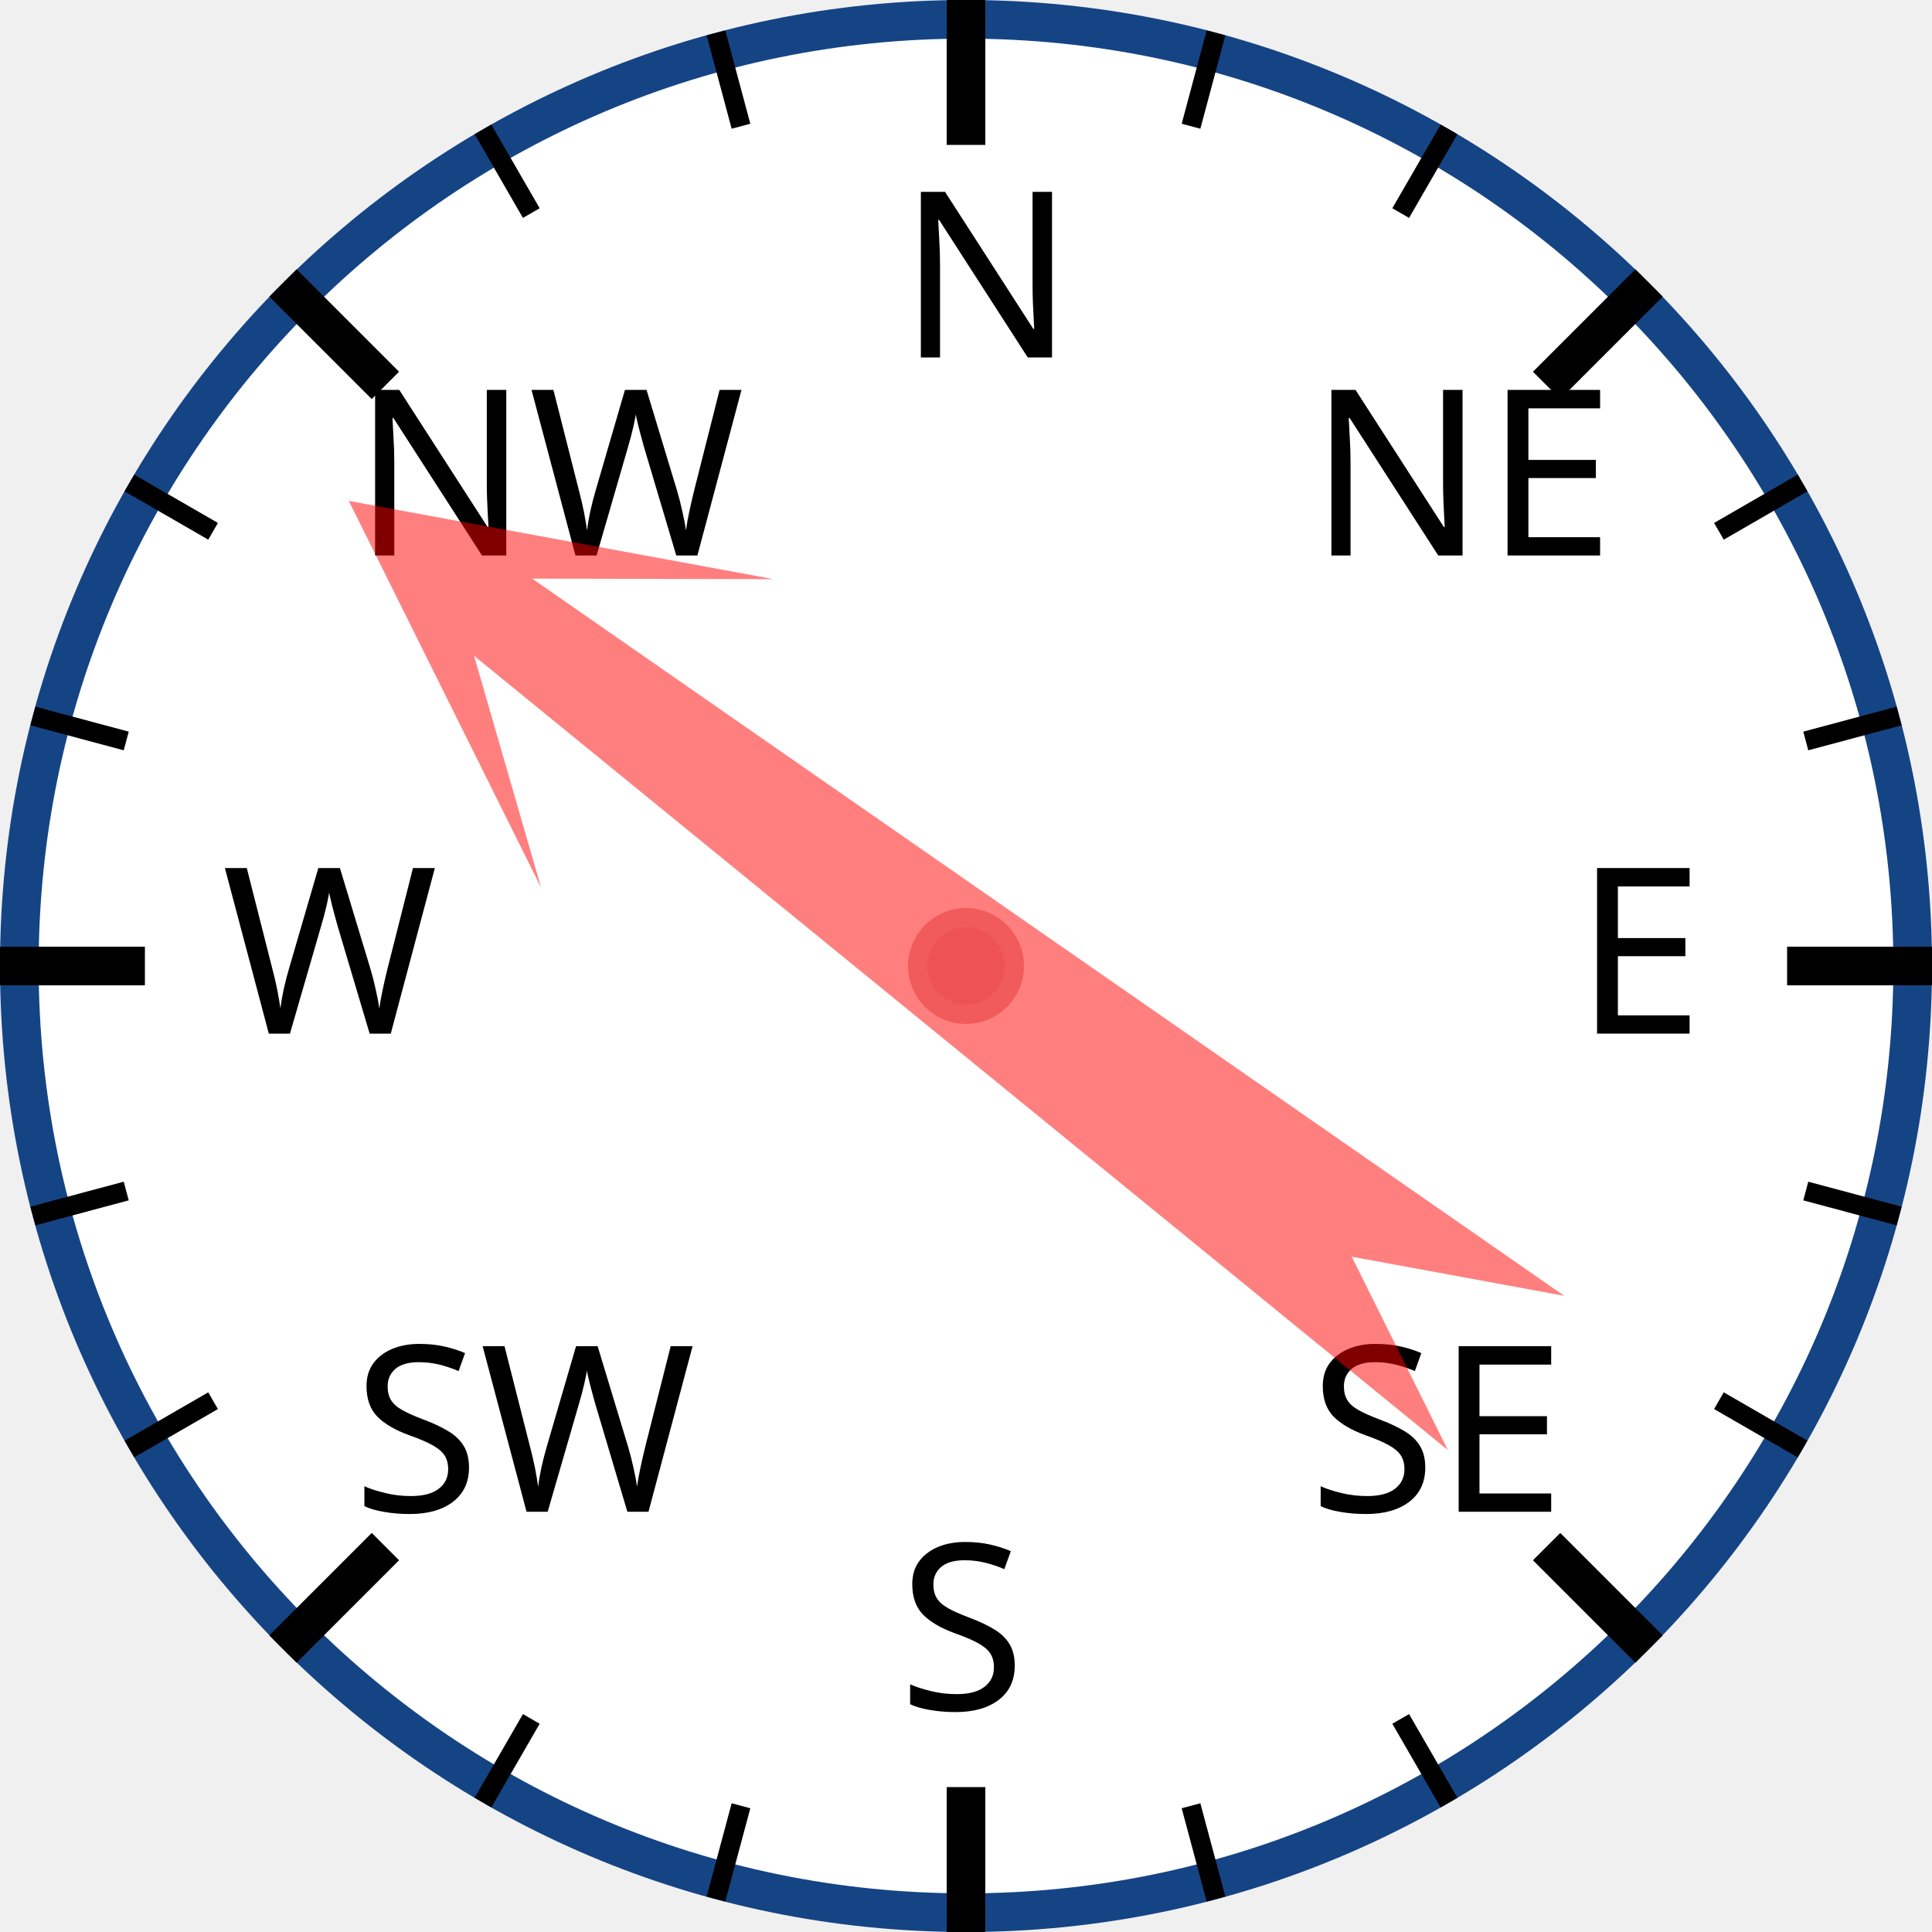
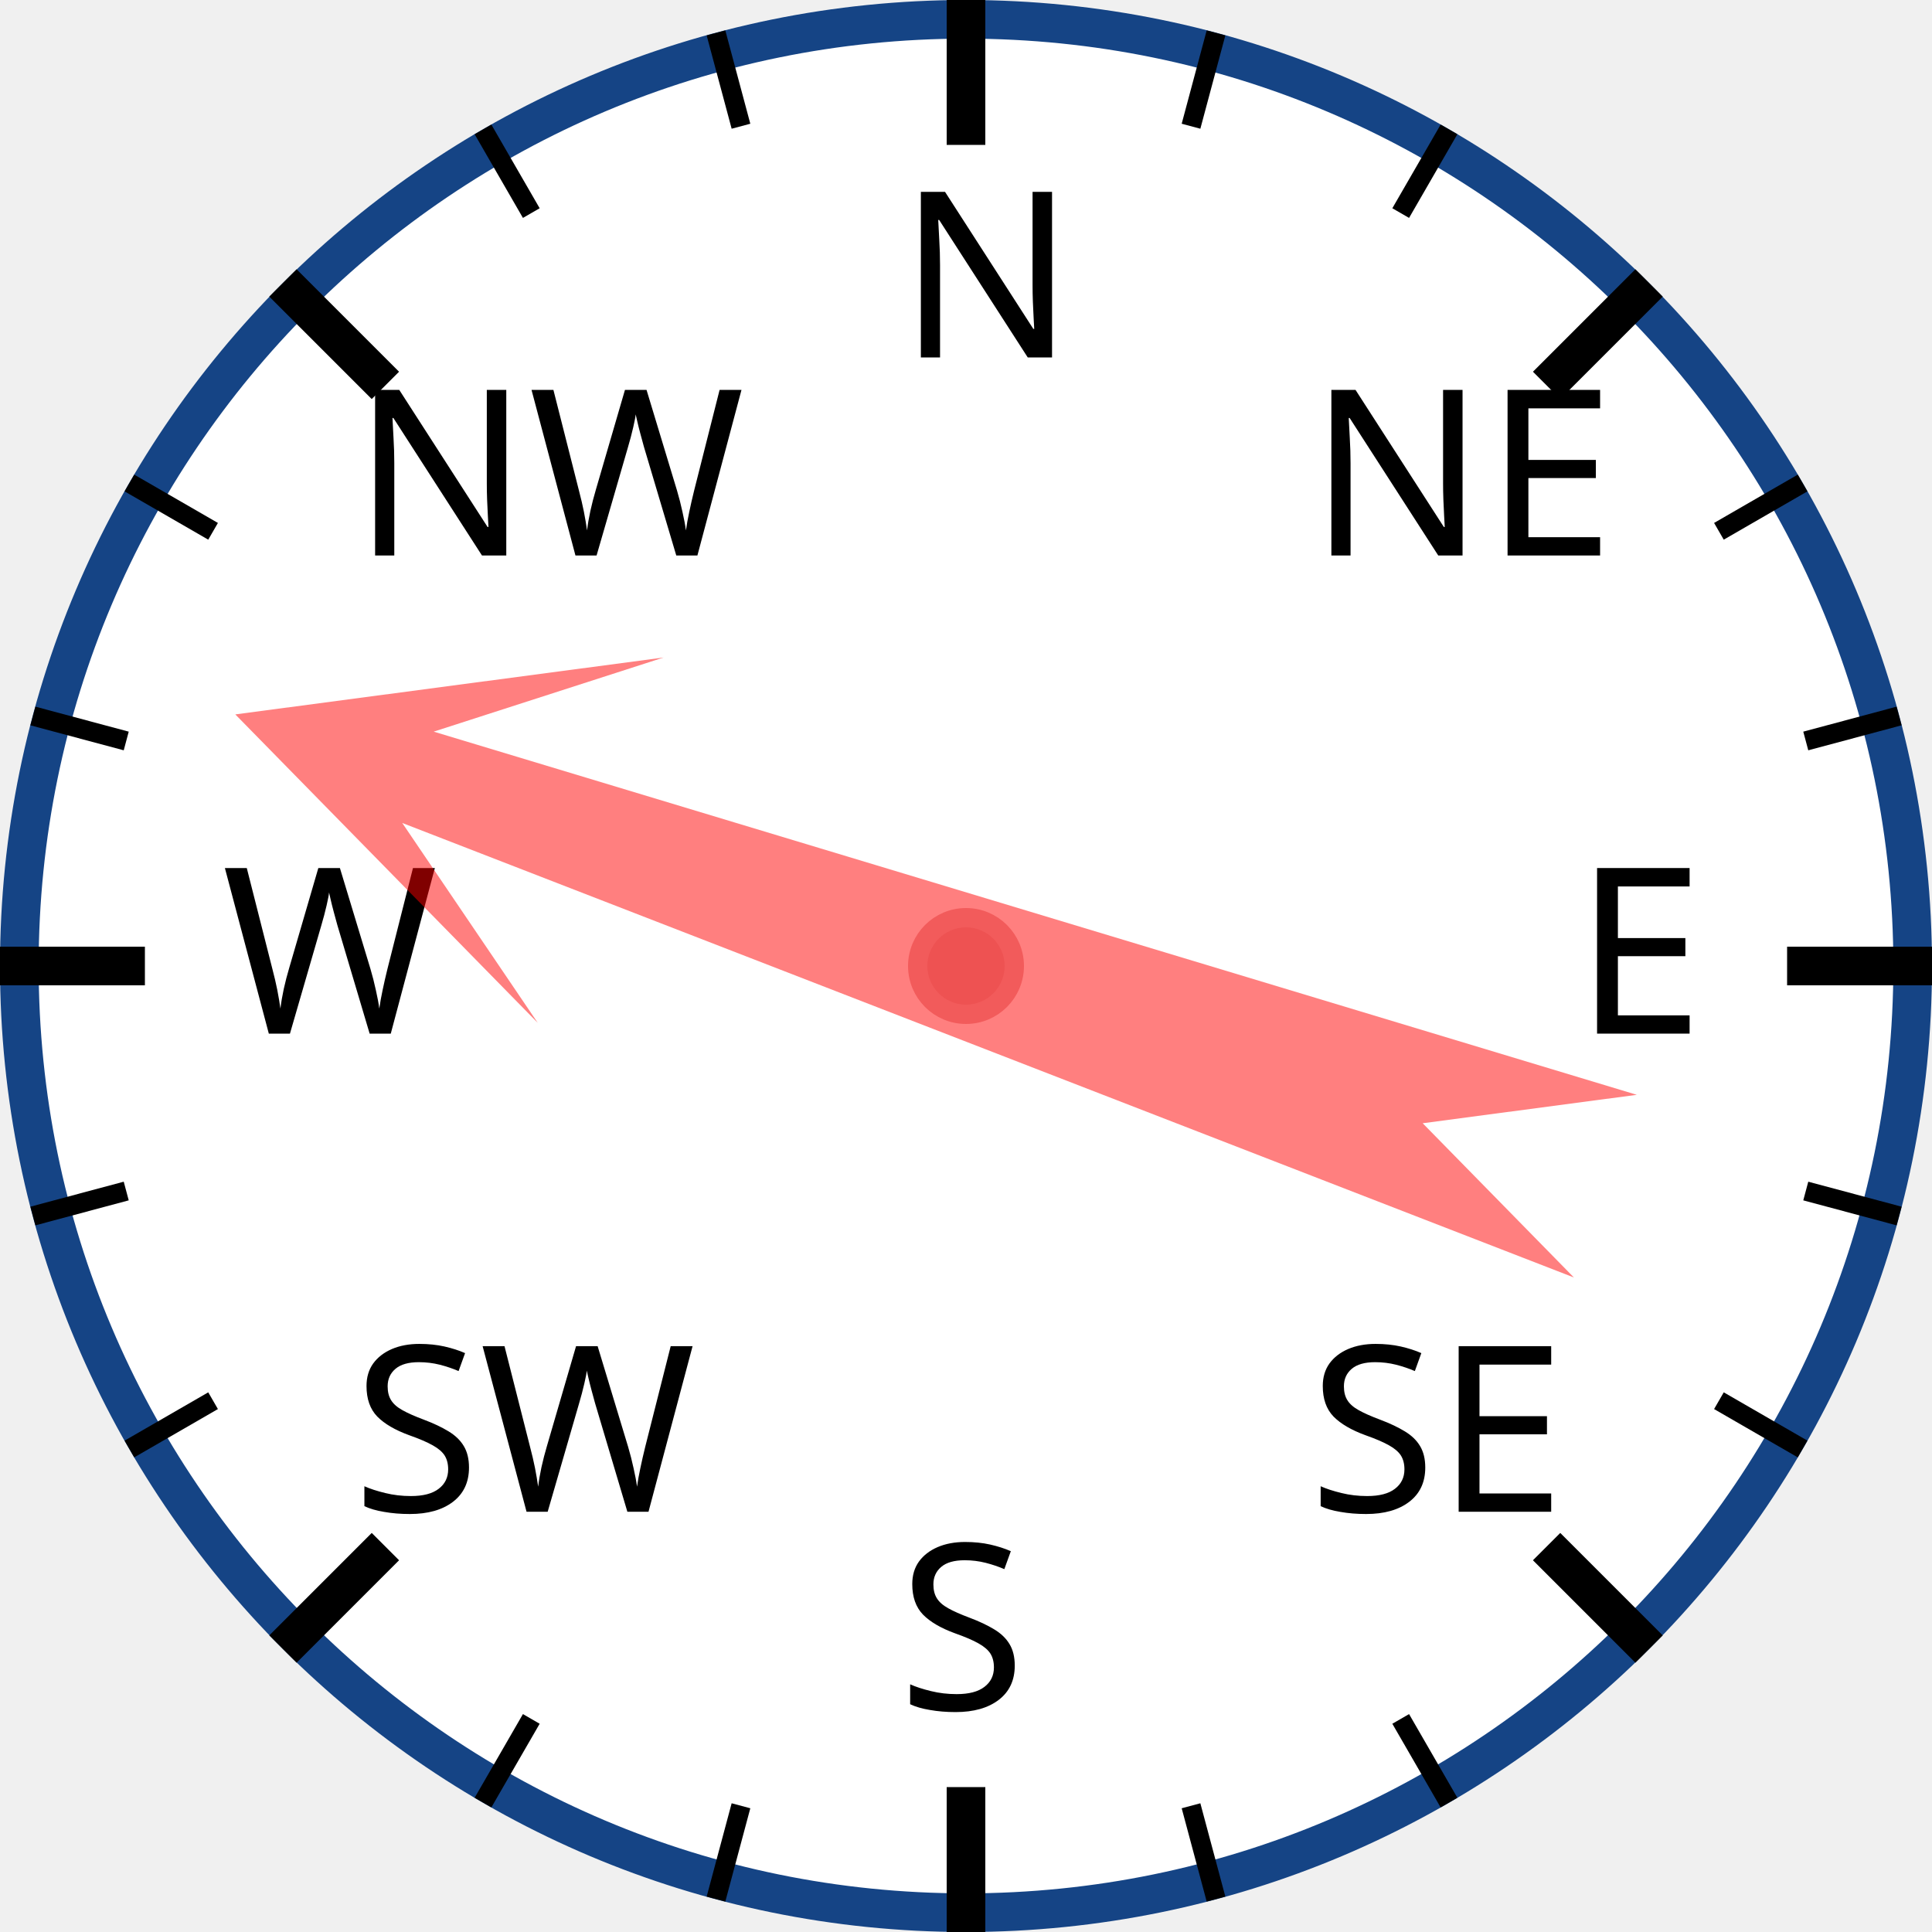
<svg xmlns="http://www.w3.org/2000/svg" width="120px" height="120px" viewBox="0 0 200 200">
  <circle cx="100" cy="100" r="98" style="fill: white; stroke: #154485; stroke-width: 4;" />
  <text x="93.0" y="37.0" style="font-family: sans-serif; font-size: 18pt;">N</text>
  <line x1="100.0" y1="0.0" x2="100.0" y2="15.0" style="stroke: black; stroke-width: 4;" />
  <line x1="74.118" y1="3.407" x2="76.706" y2="13.067" style="stroke: black; stroke-width: 2;" />
  <line x1="50" y1="13.397" x2="55" y2="22.058" style="stroke: black; stroke-width: 2;" />
  <text x="36.503" y="57.503" style="font-family: sans-serif; font-size: 18pt;">NW</text>
  <line x1="29.289" y1="29.289" x2="39.896" y2="39.896" style="stroke: black; stroke-width: 4;" />
  <line x1="13.397" y1="50" x2="22.058" y2="55" style="stroke: black; stroke-width: 2;" />
  <line x1="3.407" y1="74.118" x2="13.067" y2="76.706" style="stroke: black; stroke-width: 2;" />
  <text x="23.0" y="107.0" style="font-family: sans-serif; font-size: 18pt;">W</text>
  <line x1="0.0" y1="100.0" x2="15.0" y2="100.0" style="stroke: black; stroke-width: 4;" />
  <line x1="3.407" y1="125.882" x2="13.067" y2="123.294" style="stroke: black; stroke-width: 2;" />
  <line x1="13.397" y1="150" x2="22.058" y2="145" style="stroke: black; stroke-width: 2;" />
  <text x="36.503" y="156.497" style="font-family: sans-serif; font-size: 18pt;">SW</text>
  <line x1="29.289" y1="170.711" x2="39.896" y2="160.104" style="stroke: black; stroke-width: 4;" />
  <line x1="50" y1="186.603" x2="55" y2="177.942" style="stroke: black; stroke-width: 2;" />
  <line x1="74.118" y1="196.593" x2="76.706" y2="186.933" style="stroke: black; stroke-width: 2;" />
  <text x="93" y="177.0" style="font-family: sans-serif; font-size: 18pt;">S</text>
  <line x1="100" y1="200.0" x2="100" y2="185.0" style="stroke: black; stroke-width: 4;" />
  <line x1="125.882" y1="196.593" x2="123.294" y2="186.933" style="stroke: black; stroke-width: 2;" />
  <line x1="150.0" y1="186.603" x2="145.0" y2="177.942" style="stroke: black; stroke-width: 2;" />
  <text x="135.497" y="156.497" style="font-family: sans-serif; font-size: 18pt;">SE</text>
  <line x1="170.711" y1="170.711" x2="160.104" y2="160.104" style="stroke: black; stroke-width: 4;" />
  <line x1="186.603" y1="150" x2="177.942" y2="145" style="stroke: black; stroke-width: 2;" />
  <line x1="196.593" y1="125.882" x2="186.933" y2="123.294" style="stroke: black; stroke-width: 2;" />
  <text x="163.0" y="107" style="font-family: sans-serif; font-size: 18pt;">E</text>
  <line x1="200.0" y1="100" x2="185.0" y2="100" style="stroke: black; stroke-width: 4;" />
  <line x1="196.593" y1="74.118" x2="186.933" y2="76.706" style="stroke: black; stroke-width: 2;" />
  <line x1="186.603" y1="50" x2="177.942" y2="55" style="stroke: black; stroke-width: 2;" />
  <text x="135.497" y="57.503" style="font-family: sans-serif; font-size: 18pt;">NE</text>
  <line x1="170.711" y1="29.289" x2="160.104" y2="39.896" style="stroke: black; stroke-width: 4;" />
  <line x1="150" y1="13.397" x2="145" y2="22.058" style="stroke: black; stroke-width: 2;" />
  <line x1="125.882" y1="3.407" x2="123.294" y2="13.067" style="stroke: black; stroke-width: 2;" />
-   <polygon points="100 20 120 60 105 40 110 170 100 150 90 170 95 40 80 60" style="fill: red; fill-opacity: 0.5;" transform="rotate(307,100,100)" />
+   <polygon points="100 20 120 60 105 40 110 170 100 150 90 170 95 40 80 60" style="fill: red; fill-opacity: 0.5;" transform="rotate(289,100,100)" />
  <circle cx="100" cy="100" r="5" style="fill: #EE5252; stroke: #F25B5B; stroke-width: 2;" />
</svg>
